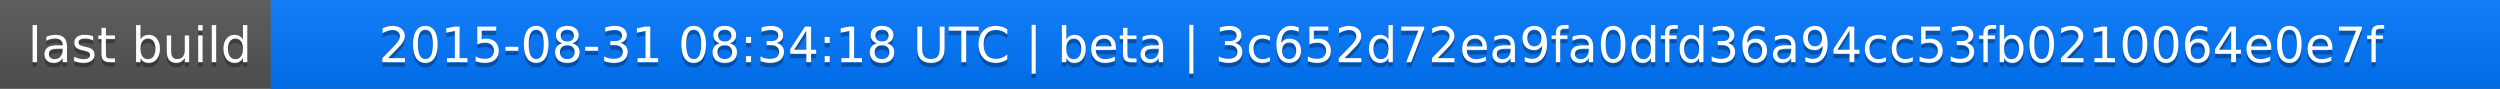
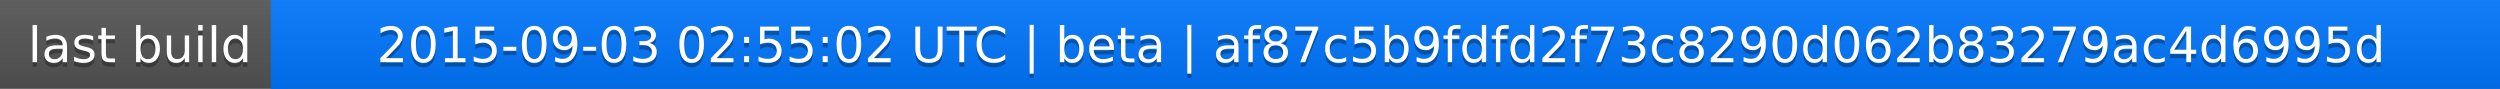
<svg xmlns="http://www.w3.org/2000/svg" width="563" height="20">
  <linearGradient id="a" x2="0" y2="100%">
    <stop offset="0" stop-color="#bbb" stop-opacity=".1" />
    <stop offset="1" stop-opacity=".1" />
  </linearGradient>
  <rect rx="0" width="563" height="20" fill="#555" />
  <rect rx="0" x="61" width="502" height="20" fill="#07f" />
  <path fill="#07f" d="M61 0h4v20h-4z" />
  <rect rx="0" width="563" height="20" fill="url(#a)" />
  <g fill="#fff" text-anchor="middle" font-family="DejaVu Sans,Verdana,Geneva,sans-serif" font-size="11">
    <text x="31.5" y="15" fill="#010101" fill-opacity=".3">last build</text>
    <text x="31.5" y="14">last build</text>
-     <text x="311" y="15" fill="#010101" fill-opacity=".3">2015-08-31 08:34:18 UTC | beta | 3c652d72ea9fa0dfd36a94cc53fb0210064e0e7f</text>
-     <text x="311" y="14">2015-08-31 08:34:18 UTC | beta | 3c652d72ea9fa0dfd36a94cc53fb0210064e0e7f</text>
+     <text x="311" y="15" fill="#010101" fill-opacity=".3">2015-09-03 02:55:02 UTC | beta | af87c5b9fdfd2f73c8290d062b83279ac4d6995d</text>
+     <text x="311" y="14">2015-09-03 02:55:02 UTC | beta | af87c5b9fdfd2f73c8290d062b83279ac4d6995d</text>
  </g>
</svg>
